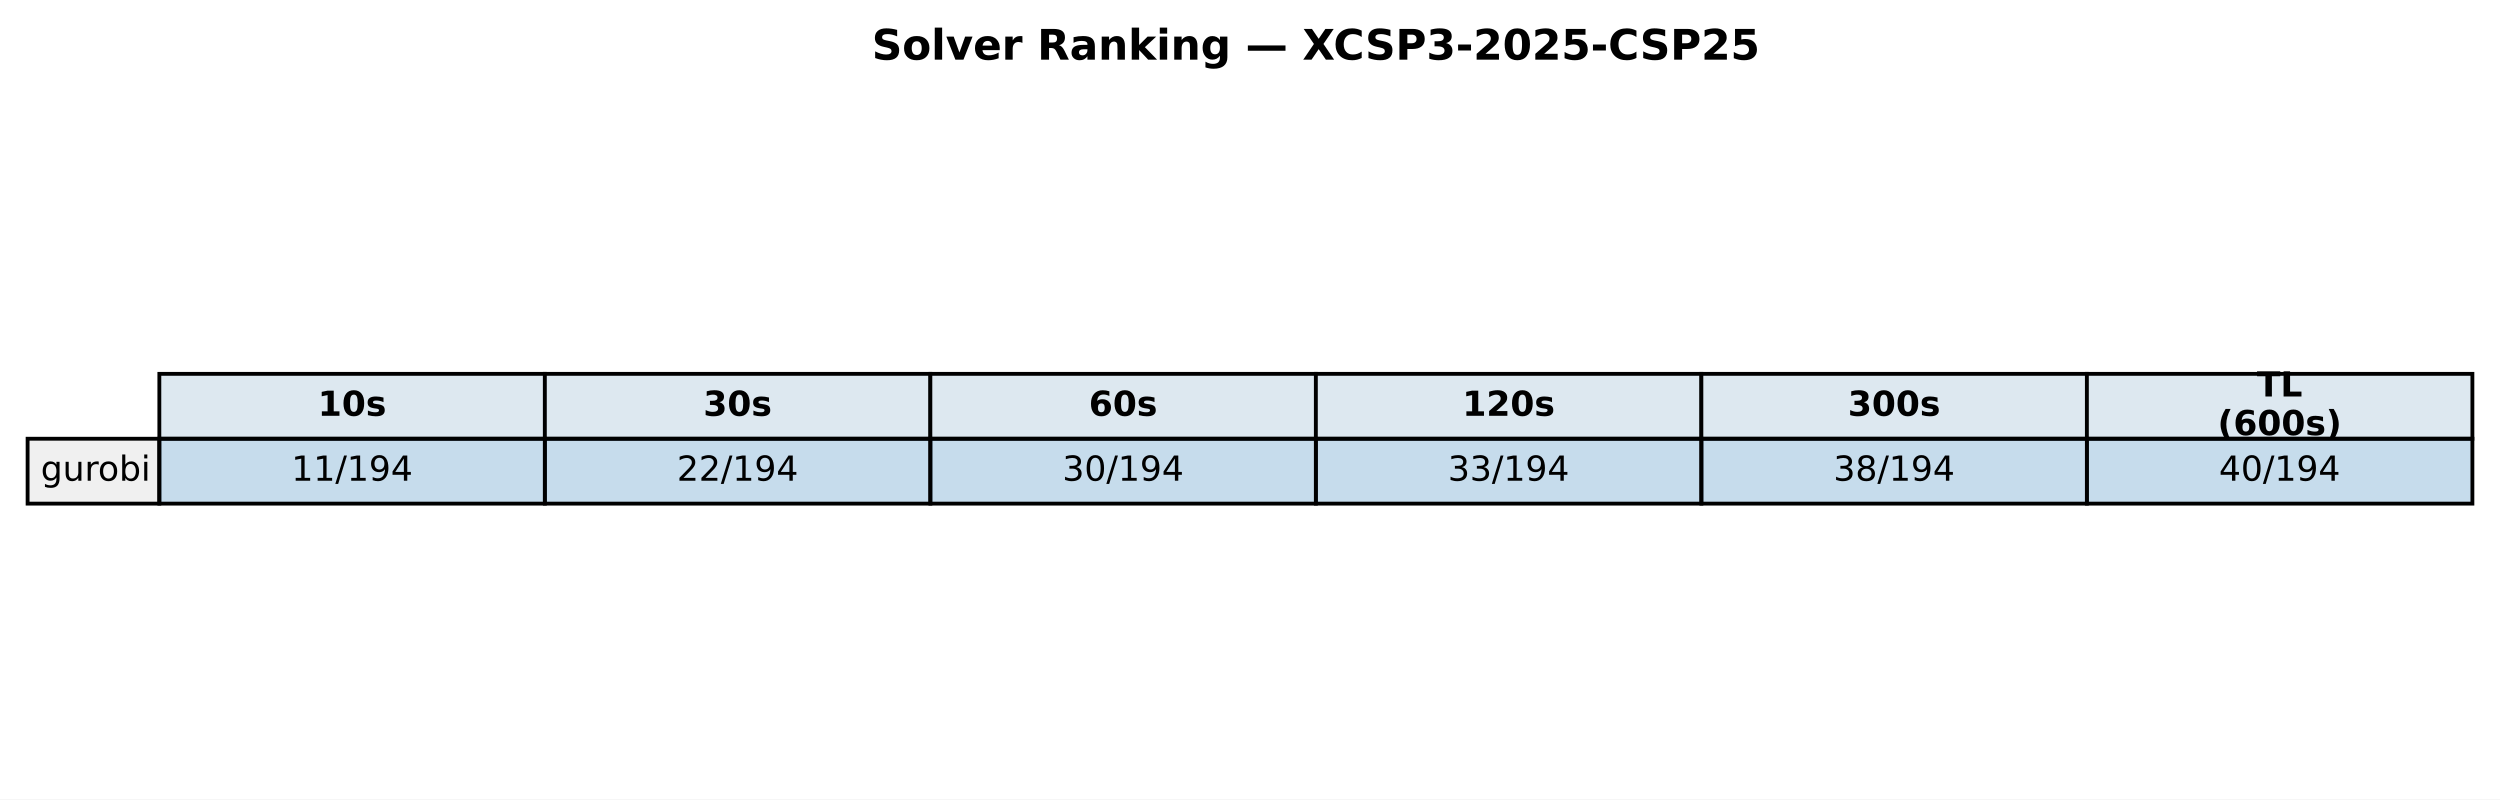
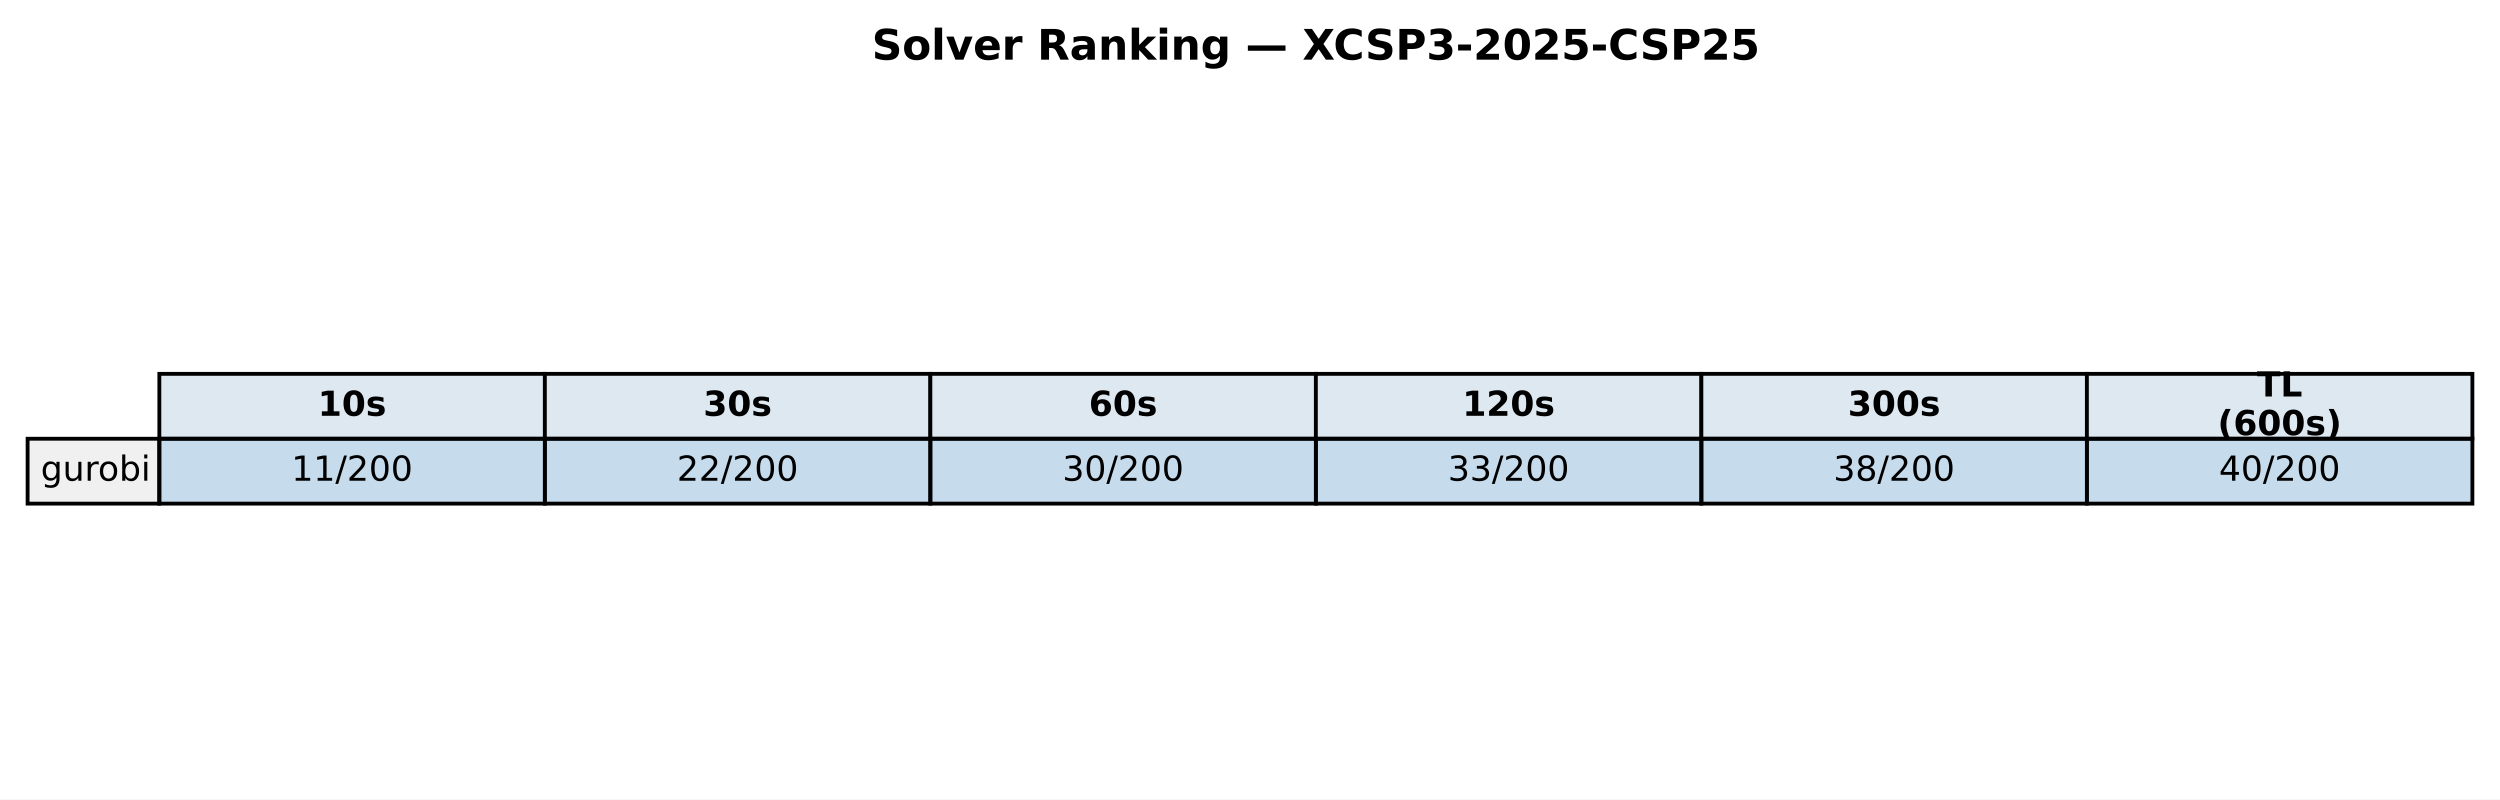
<svg xmlns="http://www.w3.org/2000/svg" xmlns:xlink="http://www.w3.org/1999/xlink" width="652.088pt" height="208.518pt" viewBox="0 0 652.088 208.518" version="1.1">
  <defs>
    <style type="text/css">*{stroke-linejoin: round; stroke-linecap: butt}</style>
  </defs>
  <g id="figure_1">
    <g id="patch_1">
      <path d="M 0 208.518  L 652.088 208.518  L 652.088 0  L 0 0  z " style="fill: #ffffff" />
    </g>
    <g id="axes_1">
      <g id="table_1">
        <g id="patch_2">
          <path d="M 41.563 114.438  L 142.117 114.438  L 142.117 97.514  L 41.563 97.514  z " style="fill: #dde8f0; stroke: #000000; stroke-linejoin: miter" />
        </g>
        <g id="text_1">
          <g transform="translate(82.89948 108.4594) scale(0.09 -0.09)">
            <defs>
              <path id="DejaVuSans-Bold-31" d="M 750 831  L 1813 831  L 1813 3847  L 722 3622  L 722 4441  L 1806 4666  L 2950 4666  L 2950 831  L 4013 831  L 4013 0  L 750 0  L 750 831  z " transform="scale(0.015625)" />
              <path id="DejaVuSans-Bold-30" d="M 2944 2338  Q 2944 3213 2780 3570  Q 2616 3928 2228 3928  Q 1841 3928 1675 3570  Q 1509 3213 1509 2338  Q 1509 1453 1675 1090  Q 1841 728 2228 728  Q 2613 728 2778 1090  Q 2944 1453 2944 2338  z M 4147 2328  Q 4147 1169 3647 539  Q 3147 -91 2228 -91  Q 1306 -91 806 539  Q 306 1169 306 2328  Q 306 3491 806 4120  Q 1306 4750 2228 4750  Q 3147 4750 3647 4120  Q 4147 3491 4147 2328  z " transform="scale(0.015625)" />
              <path id="DejaVuSans-Bold-73" d="M 3272 3391  L 3272 2541  Q 2913 2691 2578 2766  Q 2244 2841 1947 2841  Q 1628 2841 1473 2761  Q 1319 2681 1319 2516  Q 1319 2381 1436 2309  Q 1553 2238 1856 2203  L 2053 2175  Q 2913 2066 3209 1816  Q 3506 1566 3506 1031  Q 3506 472 3093 190  Q 2681 -91 1863 -91  Q 1516 -91 1145 -36  Q 775 19 384 128  L 384 978  Q 719 816 1070 734  Q 1422 653 1784 653  Q 2113 653 2278 743  Q 2444 834 2444 1013  Q 2444 1163 2330 1236  Q 2216 1309 1875 1350  L 1678 1375  Q 931 1469 631 1722  Q 331 1975 331 2491  Q 331 3047 712 3315  Q 1094 3584 1881 3584  Q 2191 3584 2531 3537  Q 2872 3491 3272 3391  z " transform="scale(0.015625)" />
            </defs>
            <use xlink:href="#DejaVuSans-Bold-31" />
            <use xlink:href="#DejaVuSans-Bold-30" transform="translate(69.58008 0)" />
            <use xlink:href="#DejaVuSans-Bold-73" transform="translate(139.1602 0)" />
          </g>
        </g>
        <g id="patch_3">
          <path d="M 142.117 114.438  L 242.671 114.438  L 242.671 97.514  L 142.117 97.514  z " style="fill: #dde8f0; stroke: #000000; stroke-linejoin: miter" />
        </g>
        <g id="text_2">
          <g transform="translate(183.4538 108.4594) scale(0.09 -0.09)">
            <defs>
              <path id="DejaVuSans-Bold-33" d="M 2981 2516  Q 3453 2394 3698 2092  Q 3944 1791 3944 1325  Q 3944 631 3412 270  Q 2881 -91 1863 -91  Q 1503 -91 1142 -33  Q 781 25 428 141  L 428 1069  Q 766 900 1098 814  Q 1431 728 1753 728  Q 2231 728 2486 893  Q 2741 1059 2741 1369  Q 2741 1688 2480 1852  Q 2219 2016 1709 2016  L 1228 2016  L 1228 2791  L 1734 2791  Q 2188 2791 2409 2933  Q 2631 3075 2631 3366  Q 2631 3634 2415 3781  Q 2200 3928 1806 3928  Q 1516 3928 1219 3862  Q 922 3797 628 3669  L 628 4550  Q 984 4650 1334 4700  Q 1684 4750 2022 4750  Q 2931 4750 3382 4451  Q 3834 4153 3834 3553  Q 3834 3144 3618 2883  Q 3403 2622 2981 2516  z " transform="scale(0.015625)" />
            </defs>
            <use xlink:href="#DejaVuSans-Bold-33" />
            <use xlink:href="#DejaVuSans-Bold-30" transform="translate(69.58008 0)" />
            <use xlink:href="#DejaVuSans-Bold-73" transform="translate(139.1602 0)" />
          </g>
        </g>
        <g id="patch_4">
          <path d="M 242.671 114.438  L 343.225 114.438  L 343.225 97.514  L 242.671 97.514  z " style="fill: #dde8f0; stroke: #000000; stroke-linejoin: miter" />
        </g>
        <g id="text_3">
          <g transform="translate(284.0081 108.4594) scale(0.09 -0.09)">
            <defs>
              <path id="DejaVuSans-Bold-36" d="M 2316 2303  Q 2000 2303 1842 2098  Q 1684 1894 1684 1484  Q 1684 1075 1842 870  Q 2000 666 2316 666  Q 2634 666 2792 870  Q 2950 1075 2950 1484  Q 2950 1894 2792 2098  Q 2634 2303 2316 2303  z M 3803 4544  L 3803 3681  Q 3506 3822 3243 3889  Q 2981 3956 2731 3956  Q 2194 3956 1894 3657  Q 1594 3359 1544 2772  Q 1750 2925 1990 3001  Q 2231 3078 2516 3078  Q 3231 3078 3670 2659  Q 4109 2241 4109 1563  Q 4109 813 3618 361  Q 3128 -91 2303 -91  Q 1394 -91 895 523  Q 397 1138 397 2266  Q 397 3422 980 4083  Q 1563 4744 2578 4744  Q 2900 4744 3203 4694  Q 3506 4644 3803 4544  z " transform="scale(0.015625)" />
            </defs>
            <use xlink:href="#DejaVuSans-Bold-36" />
            <use xlink:href="#DejaVuSans-Bold-30" transform="translate(69.58008 0)" />
            <use xlink:href="#DejaVuSans-Bold-73" transform="translate(139.1602 0)" />
          </g>
        </g>
        <g id="patch_5">
          <path d="M 343.225 114.438  L 443.78 114.438  L 443.78 97.514  L 343.225 97.514  z " style="fill: #dde8f0; stroke: #000000; stroke-linejoin: miter" />
        </g>
        <g id="text_4">
          <g transform="translate(381.4314 108.4594) scale(0.09 -0.09)">
            <defs>
              <path id="DejaVuSans-Bold-32" d="M 1844 884  L 3897 884  L 3897 0  L 506 0  L 506 884  L 2209 2388  Q 2438 2594 2547 2791  Q 2656 2988 2656 3200  Q 2656 3528 2436 3728  Q 2216 3928 1850 3928  Q 1569 3928 1234 3808  Q 900 3688 519 3450  L 519 4475  Q 925 4609 1322 4679  Q 1719 4750 2100 4750  Q 2938 4750 3402 4381  Q 3866 4013 3866 3353  Q 3866 2972 3669 2642  Q 3472 2313 2841 1759  L 1844 884  z " transform="scale(0.015625)" />
            </defs>
            <use xlink:href="#DejaVuSans-Bold-31" />
            <use xlink:href="#DejaVuSans-Bold-32" transform="translate(69.58008 0)" />
            <use xlink:href="#DejaVuSans-Bold-30" transform="translate(139.1602 0)" />
            <use xlink:href="#DejaVuSans-Bold-73" transform="translate(208.7402 0)" />
          </g>
        </g>
        <g id="patch_6">
          <path d="M 443.78 114.438  L 544.334 114.438  L 544.334 97.514  L 443.78 97.514  z " style="fill: #dde8f0; stroke: #000000; stroke-linejoin: miter" />
        </g>
        <g id="text_5">
          <g transform="translate(481.9857 108.4594) scale(0.09 -0.09)">
            <use xlink:href="#DejaVuSans-Bold-33" />
            <use xlink:href="#DejaVuSans-Bold-30" transform="translate(69.58008 0)" />
            <use xlink:href="#DejaVuSans-Bold-30" transform="translate(139.1602 0)" />
            <use xlink:href="#DejaVuSans-Bold-73" transform="translate(208.7402 0)" />
          </g>
        </g>
        <g id="patch_7">
          <path d="M 544.334 114.438  L 644.888 114.438  L 644.888 97.514  L 544.334 97.514  z " style="fill: #dde8f0; stroke: #000000; stroke-linejoin: miter" />
        </g>
        <g id="text_6">
          <g transform="translate(588.674 103.4204) scale(0.09 -0.09)">
            <defs>
              <path id="DejaVuSans-Bold-54" d="M 31 4666  L 4331 4666  L 4331 3756  L 2784 3756  L 2784 0  L 1581 0  L 1581 3756  L 31 3756  L 31 4666  z " transform="scale(0.015625)" />
              <path id="DejaVuSans-Bold-4c" d="M 588 4666  L 1791 4666  L 1791 909  L 3903 909  L 3903 0  L 588 0  L 588 4666  z " transform="scale(0.015625)" />
            </defs>
            <use xlink:href="#DejaVuSans-Bold-54" />
            <use xlink:href="#DejaVuSans-Bold-4c" transform="translate(68.21289 0)" />
          </g>
          <g transform="translate(578.4267 113.4984) scale(0.09 -0.09)">
            <defs>
              <path id="DejaVuSans-Bold-28" d="M 2413 -844  L 1484 -844  Q 1006 -72 778 623  Q 550 1319 550 2003  Q 550 2688 779 3389  Q 1009 4091 1484 4856  L 2413 4856  Q 2013 4116 1813 3408  Q 1613 2700 1613 2009  Q 1613 1319 1811 609  Q 2009 -100 2413 -844  z " transform="scale(0.015625)" />
              <path id="DejaVuSans-Bold-29" d="M 513 -844  Q 913 -100 1113 609  Q 1313 1319 1313 2009  Q 1313 2700 1113 3408  Q 913 4116 513 4856  L 1441 4856  Q 1916 4091 2145 3389  Q 2375 2688 2375 2003  Q 2375 1319 2147 623  Q 1919 -72 1441 -844  L 513 -844  z " transform="scale(0.015625)" />
            </defs>
            <use xlink:href="#DejaVuSans-Bold-28" />
            <use xlink:href="#DejaVuSans-Bold-36" transform="translate(45.70312 0)" />
            <use xlink:href="#DejaVuSans-Bold-30" transform="translate(115.2832 0)" />
            <use xlink:href="#DejaVuSans-Bold-30" transform="translate(184.8633 0)" />
            <use xlink:href="#DejaVuSans-Bold-73" transform="translate(254.4434 0)" />
            <use xlink:href="#DejaVuSans-Bold-29" transform="translate(313.9648 0)" />
          </g>
        </g>
        <g id="patch_8">
          <path d="M 7.2 131.363  L 41.563 131.363  L 41.563 114.438  L 7.2 114.438  z " style="fill: #f0f0f0; stroke: #000000; stroke-linejoin: miter" />
        </g>
        <g id="text_7">
          <g transform="translate(10.63626 125.3841) scale(0.09 -0.09)">
            <defs>
              <path id="DejaVuSans-67" d="M 2906 1791  Q 2906 2416 2648 2759  Q 2391 3103 1925 3103  Q 1463 3103 1205 2759  Q 947 2416 947 1791  Q 947 1169 1205 825  Q 1463 481 1925 481  Q 2391 481 2648 825  Q 2906 1169 2906 1791  z M 3481 434  Q 3481 -459 3084 -895  Q 2688 -1331 1869 -1331  Q 1566 -1331 1297 -1286  Q 1028 -1241 775 -1147  L 775 -588  Q 1028 -725 1275 -790  Q 1522 -856 1778 -856  Q 2344 -856 2625 -561  Q 2906 -266 2906 331  L 2906 616  Q 2728 306 2450 153  Q 2172 0 1784 0  Q 1141 0 747 490  Q 353 981 353 1791  Q 353 2603 747 3093  Q 1141 3584 1784 3584  Q 2172 3584 2450 3431  Q 2728 3278 2906 2969  L 2906 3500  L 3481 3500  L 3481 434  z " transform="scale(0.015625)" />
              <path id="DejaVuSans-75" d="M 544 1381  L 544 3500  L 1119 3500  L 1119 1403  Q 1119 906 1312 657  Q 1506 409 1894 409  Q 2359 409 2629 706  Q 2900 1003 2900 1516  L 2900 3500  L 3475 3500  L 3475 0  L 2900 0  L 2900 538  Q 2691 219 2414 64  Q 2138 -91 1772 -91  Q 1169 -91 856 284  Q 544 659 544 1381  z M 1991 3584  L 1991 3584  z " transform="scale(0.015625)" />
              <path id="DejaVuSans-72" d="M 2631 2963  Q 2534 3019 2420 3045  Q 2306 3072 2169 3072  Q 1681 3072 1420 2755  Q 1159 2438 1159 1844  L 1159 0  L 581 0  L 581 3500  L 1159 3500  L 1159 2956  Q 1341 3275 1631 3429  Q 1922 3584 2338 3584  Q 2397 3584 2469 3576  Q 2541 3569 2628 3553  L 2631 2963  z " transform="scale(0.015625)" />
              <path id="DejaVuSans-6f" d="M 1959 3097  Q 1497 3097 1228 2736  Q 959 2375 959 1747  Q 959 1119 1226 758  Q 1494 397 1959 397  Q 2419 397 2687 759  Q 2956 1122 2956 1747  Q 2956 2369 2687 2733  Q 2419 3097 1959 3097  z M 1959 3584  Q 2709 3584 3137 3096  Q 3566 2609 3566 1747  Q 3566 888 3137 398  Q 2709 -91 1959 -91  Q 1206 -91 779 398  Q 353 888 353 1747  Q 353 2609 779 3096  Q 1206 3584 1959 3584  z " transform="scale(0.015625)" />
              <path id="DejaVuSans-62" d="M 3116 1747  Q 3116 2381 2855 2742  Q 2594 3103 2138 3103  Q 1681 3103 1420 2742  Q 1159 2381 1159 1747  Q 1159 1113 1420 752  Q 1681 391 2138 391  Q 2594 391 2855 752  Q 3116 1113 3116 1747  z M 1159 2969  Q 1341 3281 1617 3432  Q 1894 3584 2278 3584  Q 2916 3584 3314 3078  Q 3713 2572 3713 1747  Q 3713 922 3314 415  Q 2916 -91 2278 -91  Q 1894 -91 1617 61  Q 1341 213 1159 525  L 1159 0  L 581 0  L 581 4863  L 1159 4863  L 1159 2969  z " transform="scale(0.015625)" />
              <path id="DejaVuSans-69" d="M 603 3500  L 1178 3500  L 1178 0  L 603 0  L 603 3500  z M 603 4863  L 1178 4863  L 1178 4134  L 603 4134  L 603 4863  z " transform="scale(0.015625)" />
            </defs>
            <use xlink:href="#DejaVuSans-67" />
            <use xlink:href="#DejaVuSans-75" transform="translate(63.47656 0)" />
            <use xlink:href="#DejaVuSans-72" transform="translate(126.8555 0)" />
            <use xlink:href="#DejaVuSans-6f" transform="translate(165.7188 0)" />
            <use xlink:href="#DejaVuSans-62" transform="translate(226.9004 0)" />
            <use xlink:href="#DejaVuSans-69" transform="translate(290.377 0)" />
          </g>
        </g>
        <g id="patch_9">
          <path d="M 41.563 131.363  L 142.117 131.363  L 142.117 114.438  L 41.563 114.438  z " style="fill: #1f77b4; fill-opacity: 0.25; stroke: #000000; stroke-linejoin: miter" />
        </g>
        <g id="text_8">
          <g transform="translate(76.00815 125.3841) scale(0.09 -0.09)">
            <defs>
              <path id="DejaVuSans-31" d="M 794 531  L 1825 531  L 1825 4091  L 703 3866  L 703 4441  L 1819 4666  L 2450 4666  L 2450 531  L 3481 531  L 3481 0  L 794 0  L 794 531  z " transform="scale(0.015625)" />
              <path id="DejaVuSans-2f" d="M 1625 4666  L 2156 4666  L 531 -594  L 0 -594  L 1625 4666  z " transform="scale(0.015625)" />
-               <path id="DejaVuSans-39" d="M 703 97  L 703 672  Q 941 559 1184 500  Q 1428 441 1663 441  Q 2288 441 2617 861  Q 2947 1281 2994 2138  Q 2813 1869 2534 1725  Q 2256 1581 1919 1581  Q 1219 1581 811 2004  Q 403 2428 403 3163  Q 403 3881 828 4315  Q 1253 4750 1959 4750  Q 2769 4750 3195 4129  Q 3622 3509 3622 2328  Q 3622 1225 3098 567  Q 2575 -91 1691 -91  Q 1453 -91 1209 -44  Q 966 3 703 97  z M 1959 2075  Q 2384 2075 2632 2365  Q 2881 2656 2881 3163  Q 2881 3666 2632 3958  Q 2384 4250 1959 4250  Q 1534 4250 1286 3958  Q 1038 3666 1038 3163  Q 1038 2656 1286 2365  Q 1534 2075 1959 2075  z " transform="scale(0.015625)" />
-               <path id="DejaVuSans-34" d="M 2419 4116  L 825 1625  L 2419 1625  L 2419 4116  z M 2253 4666  L 3047 4666  L 3047 1625  L 3713 1625  L 3713 1100  L 3047 1100  L 3047 0  L 2419 0  L 2419 1100  L 313 1100  L 313 1709  L 2253 4666  z " transform="scale(0.015625)" />
+               <path id="DejaVuSans-32" d="M 1228 531  L 3431 531  L 3431 0  L 469 0  L 469 531  Q 828 903 1448 1529  Q 2069 2156 2228 2338  Q 2531 2678 2651 2914  Q 2772 3150 2772 3378  Q 2772 3750 2511 3984  Q 2250 4219 1831 4219  Q 1534 4219 1204 4116  Q 875 4013 500 3803  L 500 4441  Q 881 4594 1212 4672  Q 1544 4750 1819 4750  Q 2544 4750 2975 4387  Q 3406 4025 3406 3419  Q 3406 3131 3298 2873  Q 3191 2616 2906 2266  Q 2828 2175 2409 1742  Q 1991 1309 1228 531  z " transform="scale(0.015625)" />
+               <path id="DejaVuSans-30" d="M 2034 4250  Q 1547 4250 1301 3770  Q 1056 3291 1056 2328  Q 1056 1369 1301 889  Q 1547 409 2034 409  Q 2525 409 2770 889  Q 3016 1369 3016 2328  Q 3016 3291 2770 3770  Q 2525 4250 2034 4250  z M 2034 4750  Q 2819 4750 3233 4129  Q 3647 3509 3647 2328  Q 3647 1150 3233 529  Q 2819 -91 2034 -91  Q 1250 -91 836 529  Q 422 1150 422 2328  Q 422 3509 836 4129  Q 1250 4750 2034 4750  z " transform="scale(0.015625)" />
            </defs>
            <use xlink:href="#DejaVuSans-31" />
            <use xlink:href="#DejaVuSans-31" transform="translate(63.62305 0)" />
            <use xlink:href="#DejaVuSans-2f" transform="translate(127.2461 0)" />
-             <use xlink:href="#DejaVuSans-31" transform="translate(160.9375 0)" />
-             <use xlink:href="#DejaVuSans-39" transform="translate(224.5605 0)" />
-             <use xlink:href="#DejaVuSans-34" transform="translate(288.1836 0)" />
+             <use xlink:href="#DejaVuSans-32" transform="translate(160.9375 0)" />
+             <use xlink:href="#DejaVuSans-30" transform="translate(224.5605 0)" />
+             <use xlink:href="#DejaVuSans-30" transform="translate(288.1836 0)" />
          </g>
        </g>
        <g id="patch_10">
          <path d="M 142.117 131.363  L 242.671 131.363  L 242.671 114.438  L 142.117 114.438  z " style="fill: #1f77b4; fill-opacity: 0.25; stroke: #000000; stroke-linejoin: miter" />
        </g>
        <g id="text_9">
          <g transform="translate(176.5625 125.3841) scale(0.09 -0.09)">
-             <defs>
-               <path id="DejaVuSans-32" d="M 1228 531  L 3431 531  L 3431 0  L 469 0  L 469 531  Q 828 903 1448 1529  Q 2069 2156 2228 2338  Q 2531 2678 2651 2914  Q 2772 3150 2772 3378  Q 2772 3750 2511 3984  Q 2250 4219 1831 4219  Q 1534 4219 1204 4116  Q 875 4013 500 3803  L 500 4441  Q 881 4594 1212 4672  Q 1544 4750 1819 4750  Q 2544 4750 2975 4387  Q 3406 4025 3406 3419  Q 3406 3131 3298 2873  Q 3191 2616 2906 2266  Q 2828 2175 2409 1742  Q 1991 1309 1228 531  z " transform="scale(0.015625)" />
-             </defs>
            <use xlink:href="#DejaVuSans-32" />
            <use xlink:href="#DejaVuSans-32" transform="translate(63.62305 0)" />
            <use xlink:href="#DejaVuSans-2f" transform="translate(127.2461 0)" />
-             <use xlink:href="#DejaVuSans-31" transform="translate(160.9375 0)" />
-             <use xlink:href="#DejaVuSans-39" transform="translate(224.5605 0)" />
-             <use xlink:href="#DejaVuSans-34" transform="translate(288.1836 0)" />
+             <use xlink:href="#DejaVuSans-32" transform="translate(160.9375 0)" />
+             <use xlink:href="#DejaVuSans-30" transform="translate(224.5605 0)" />
+             <use xlink:href="#DejaVuSans-30" transform="translate(288.1836 0)" />
          </g>
        </g>
        <g id="patch_11">
          <path d="M 242.671 131.363  L 343.225 131.363  L 343.225 114.438  L 242.671 114.438  z " style="fill: #1f77b4; fill-opacity: 0.25; stroke: #000000; stroke-linejoin: miter" />
        </g>
        <g id="text_10">
          <g transform="translate(277.1168 125.3841) scale(0.09 -0.09)">
            <defs>
              <path id="DejaVuSans-33" d="M 2597 2516  Q 3050 2419 3304 2112  Q 3559 1806 3559 1356  Q 3559 666 3084 287  Q 2609 -91 1734 -91  Q 1441 -91 1130 -33  Q 819 25 488 141  L 488 750  Q 750 597 1062 519  Q 1375 441 1716 441  Q 2309 441 2620 675  Q 2931 909 2931 1356  Q 2931 1769 2642 2001  Q 2353 2234 1838 2234  L 1294 2234  L 1294 2753  L 1863 2753  Q 2328 2753 2575 2939  Q 2822 3125 2822 3475  Q 2822 3834 2567 4026  Q 2313 4219 1838 4219  Q 1578 4219 1281 4162  Q 984 4106 628 3988  L 628 4550  Q 988 4650 1302 4700  Q 1616 4750 1894 4750  Q 2613 4750 3031 4423  Q 3450 4097 3450 3541  Q 3450 3153 3228 2886  Q 3006 2619 2597 2516  z " transform="scale(0.015625)" />
-               <path id="DejaVuSans-30" d="M 2034 4250  Q 1547 4250 1301 3770  Q 1056 3291 1056 2328  Q 1056 1369 1301 889  Q 1547 409 2034 409  Q 2525 409 2770 889  Q 3016 1369 3016 2328  Q 3016 3291 2770 3770  Q 2525 4250 2034 4250  z M 2034 4750  Q 2819 4750 3233 4129  Q 3647 3509 3647 2328  Q 3647 1150 3233 529  Q 2819 -91 2034 -91  Q 1250 -91 836 529  Q 422 1150 422 2328  Q 422 3509 836 4129  Q 1250 4750 2034 4750  z " transform="scale(0.015625)" />
            </defs>
            <use xlink:href="#DejaVuSans-33" />
            <use xlink:href="#DejaVuSans-30" transform="translate(63.62305 0)" />
            <use xlink:href="#DejaVuSans-2f" transform="translate(127.2461 0)" />
-             <use xlink:href="#DejaVuSans-31" transform="translate(160.9375 0)" />
-             <use xlink:href="#DejaVuSans-39" transform="translate(224.5605 0)" />
-             <use xlink:href="#DejaVuSans-34" transform="translate(288.1836 0)" />
+             <use xlink:href="#DejaVuSans-32" transform="translate(160.9375 0)" />
+             <use xlink:href="#DejaVuSans-30" transform="translate(224.5605 0)" />
+             <use xlink:href="#DejaVuSans-30" transform="translate(288.1836 0)" />
          </g>
        </g>
        <g id="patch_12">
          <path d="M 343.225 131.363  L 443.78 131.363  L 443.78 114.438  L 343.225 114.438  z " style="fill: #1f77b4; fill-opacity: 0.25; stroke: #000000; stroke-linejoin: miter" />
        </g>
        <g id="text_11">
          <g transform="translate(377.671 125.3841) scale(0.09 -0.09)">
            <use xlink:href="#DejaVuSans-33" />
            <use xlink:href="#DejaVuSans-33" transform="translate(63.62305 0)" />
            <use xlink:href="#DejaVuSans-2f" transform="translate(127.2461 0)" />
-             <use xlink:href="#DejaVuSans-31" transform="translate(160.9375 0)" />
-             <use xlink:href="#DejaVuSans-39" transform="translate(224.5605 0)" />
-             <use xlink:href="#DejaVuSans-34" transform="translate(288.1836 0)" />
+             <use xlink:href="#DejaVuSans-32" transform="translate(160.9375 0)" />
+             <use xlink:href="#DejaVuSans-30" transform="translate(224.5605 0)" />
+             <use xlink:href="#DejaVuSans-30" transform="translate(288.1836 0)" />
          </g>
        </g>
        <g id="patch_13">
          <path d="M 443.78 131.363  L 544.334 131.363  L 544.334 114.438  L 443.78 114.438  z " style="fill: #1f77b4; fill-opacity: 0.25; stroke: #000000; stroke-linejoin: miter" />
        </g>
        <g id="text_12">
          <g transform="translate(478.2253 125.3841) scale(0.09 -0.09)">
            <defs>
              <path id="DejaVuSans-38" d="M 2034 2216  Q 1584 2216 1326 1975  Q 1069 1734 1069 1313  Q 1069 891 1326 650  Q 1584 409 2034 409  Q 2484 409 2743 651  Q 3003 894 3003 1313  Q 3003 1734 2745 1975  Q 2488 2216 2034 2216  z M 1403 2484  Q 997 2584 770 2862  Q 544 3141 544 3541  Q 544 4100 942 4425  Q 1341 4750 2034 4750  Q 2731 4750 3128 4425  Q 3525 4100 3525 3541  Q 3525 3141 3298 2862  Q 3072 2584 2669 2484  Q 3125 2378 3379 2068  Q 3634 1759 3634 1313  Q 3634 634 3220 271  Q 2806 -91 2034 -91  Q 1263 -91 848 271  Q 434 634 434 1313  Q 434 1759 690 2068  Q 947 2378 1403 2484  z M 1172 3481  Q 1172 3119 1398 2916  Q 1625 2713 2034 2713  Q 2441 2713 2670 2916  Q 2900 3119 2900 3481  Q 2900 3844 2670 4047  Q 2441 4250 2034 4250  Q 1625 4250 1398 4047  Q 1172 3844 1172 3481  z " transform="scale(0.015625)" />
            </defs>
            <use xlink:href="#DejaVuSans-33" />
            <use xlink:href="#DejaVuSans-38" transform="translate(63.62305 0)" />
            <use xlink:href="#DejaVuSans-2f" transform="translate(127.2461 0)" />
-             <use xlink:href="#DejaVuSans-31" transform="translate(160.9375 0)" />
-             <use xlink:href="#DejaVuSans-39" transform="translate(224.5605 0)" />
-             <use xlink:href="#DejaVuSans-34" transform="translate(288.1836 0)" />
+             <use xlink:href="#DejaVuSans-32" transform="translate(160.9375 0)" />
+             <use xlink:href="#DejaVuSans-30" transform="translate(224.5605 0)" />
+             <use xlink:href="#DejaVuSans-30" transform="translate(288.1836 0)" />
          </g>
        </g>
        <g id="patch_14">
          <path d="M 544.334 131.363  L 644.888 131.363  L 644.888 114.438  L 544.334 114.438  z " style="fill: #1f77b4; fill-opacity: 0.25; stroke: #000000; stroke-linejoin: miter" />
        </g>
        <g id="text_13">
          <g transform="translate(578.7796 125.3841) scale(0.09 -0.09)">
+             <defs>
+               <path id="DejaVuSans-34" d="M 2419 4116  L 825 1625  L 2419 1625  L 2419 4116  z M 2253 4666  L 3047 4666  L 3047 1625  L 3713 1625  L 3713 1100  L 3047 1100  L 3047 0  L 2419 0  L 2419 1100  L 313 1100  L 313 1709  L 2253 4666  z " transform="scale(0.015625)" />
+             </defs>
            <use xlink:href="#DejaVuSans-34" />
            <use xlink:href="#DejaVuSans-30" transform="translate(63.62305 0)" />
            <use xlink:href="#DejaVuSans-2f" transform="translate(127.2461 0)" />
-             <use xlink:href="#DejaVuSans-31" transform="translate(160.9375 0)" />
-             <use xlink:href="#DejaVuSans-39" transform="translate(224.5605 0)" />
-             <use xlink:href="#DejaVuSans-34" transform="translate(288.1836 0)" />
+             <use xlink:href="#DejaVuSans-32" transform="translate(160.9375 0)" />
+             <use xlink:href="#DejaVuSans-30" transform="translate(224.5605 0)" />
+             <use xlink:href="#DejaVuSans-30" transform="translate(288.1836 0)" />
          </g>
        </g>
      </g>
      <g id="text_14">
        <g transform="translate(227.4144 15.55828) scale(0.11 -0.11)">
          <defs>
            <path id="DejaVuSans-Bold-53" d="M 3834 4519  L 3834 3531  Q 3450 3703 3084 3790  Q 2719 3878 2394 3878  Q 1963 3878 1756 3759  Q 1550 3641 1550 3391  Q 1550 3203 1689 3098  Q 1828 2994 2194 2919  L 2706 2816  Q 3484 2659 3812 2340  Q 4141 2022 4141 1434  Q 4141 663 3683 286  Q 3225 -91 2284 -91  Q 1841 -91 1394 -6  Q 947 78 500 244  L 500 1259  Q 947 1022 1364 901  Q 1781 781 2169 781  Q 2563 781 2772 912  Q 2981 1044 2981 1288  Q 2981 1506 2839 1625  Q 2697 1744 2272 1838  L 1806 1941  Q 1106 2091 782 2419  Q 459 2747 459 3303  Q 459 4000 909 4375  Q 1359 4750 2203 4750  Q 2588 4750 2994 4692  Q 3400 4634 3834 4519  z " transform="scale(0.015625)" />
            <path id="DejaVuSans-Bold-6f" d="M 2203 2784  Q 1831 2784 1636 2517  Q 1441 2250 1441 1747  Q 1441 1244 1636 976  Q 1831 709 2203 709  Q 2569 709 2762 976  Q 2956 1244 2956 1747  Q 2956 2250 2762 2517  Q 2569 2784 2203 2784  z M 2203 3584  Q 3106 3584 3614 3096  Q 4122 2609 4122 1747  Q 4122 884 3614 396  Q 3106 -91 2203 -91  Q 1297 -91 786 396  Q 275 884 275 1747  Q 275 2609 786 3096  Q 1297 3584 2203 3584  z " transform="scale(0.015625)" />
            <path id="DejaVuSans-Bold-6c" d="M 538 4863  L 1656 4863  L 1656 0  L 538 0  L 538 4863  z " transform="scale(0.015625)" />
            <path id="DejaVuSans-Bold-76" d="M 97 3500  L 1216 3500  L 2088 1081  L 2956 3500  L 4078 3500  L 2700 0  L 1472 0  L 97 3500  z " transform="scale(0.015625)" />
            <path id="DejaVuSans-Bold-65" d="M 4031 1759  L 4031 1441  L 1416 1441  Q 1456 1047 1700 850  Q 1944 653 2381 653  Q 2734 653 3104 758  Q 3475 863 3866 1075  L 3866 213  Q 3469 63 3072 -14  Q 2675 -91 2278 -91  Q 1328 -91 801 392  Q 275 875 275 1747  Q 275 2603 792 3093  Q 1309 3584 2216 3584  Q 3041 3584 3536 3087  Q 4031 2591 4031 1759  z M 2881 2131  Q 2881 2450 2695 2645  Q 2509 2841 2209 2841  Q 1884 2841 1681 2658  Q 1478 2475 1428 2131  L 2881 2131  z " transform="scale(0.015625)" />
            <path id="DejaVuSans-Bold-72" d="M 3138 2547  Q 2991 2616 2845 2648  Q 2700 2681 2553 2681  Q 2122 2681 1889 2404  Q 1656 2128 1656 1613  L 1656 0  L 538 0  L 538 3500  L 1656 3500  L 1656 2925  Q 1872 3269 2151 3426  Q 2431 3584 2822 3584  Q 2878 3584 2943 3579  Q 3009 3575 3134 3559  L 3138 2547  z " transform="scale(0.015625)" />
            <path id="DejaVuSans-Bold-20" transform="scale(0.015625)" />
            <path id="DejaVuSans-Bold-52" d="M 2297 2597  Q 2675 2597 2839 2737  Q 3003 2878 3003 3200  Q 3003 3519 2839 3656  Q 2675 3794 2297 3794  L 1791 3794  L 1791 2597  L 2297 2597  z M 1791 1766  L 1791 0  L 588 0  L 588 4666  L 2425 4666  Q 3347 4666 3776 4356  Q 4206 4047 4206 3378  Q 4206 2916 3982 2619  Q 3759 2322 3309 2181  Q 3556 2125 3751 1926  Q 3947 1728 4147 1325  L 4800 0  L 3519 0  L 2950 1159  Q 2778 1509 2601 1637  Q 2425 1766 2131 1766  L 1791 1766  z " transform="scale(0.015625)" />
            <path id="DejaVuSans-Bold-61" d="M 2106 1575  Q 1756 1575 1579 1456  Q 1403 1338 1403 1106  Q 1403 894 1545 773  Q 1688 653 1941 653  Q 2256 653 2472 879  Q 2688 1106 2688 1447  L 2688 1575  L 2106 1575  z M 3816 1997  L 3816 0  L 2688 0  L 2688 519  Q 2463 200 2181 54  Q 1900 -91 1497 -91  Q 953 -91 614 226  Q 275 544 275 1050  Q 275 1666 698 1953  Q 1122 2241 2028 2241  L 2688 2241  L 2688 2328  Q 2688 2594 2478 2717  Q 2269 2841 1825 2841  Q 1466 2841 1156 2769  Q 847 2697 581 2553  L 581 3406  Q 941 3494 1303 3539  Q 1666 3584 2028 3584  Q 2975 3584 3395 3211  Q 3816 2838 3816 1997  z " transform="scale(0.015625)" />
            <path id="DejaVuSans-Bold-6e" d="M 4056 2131  L 4056 0  L 2931 0  L 2931 347  L 2931 1631  Q 2931 2084 2911 2256  Q 2891 2428 2841 2509  Q 2775 2619 2662 2680  Q 2550 2741 2406 2741  Q 2056 2741 1856 2470  Q 1656 2200 1656 1722  L 1656 0  L 538 0  L 538 3500  L 1656 3500  L 1656 2988  Q 1909 3294 2193 3439  Q 2478 3584 2822 3584  Q 3428 3584 3742 3212  Q 4056 2841 4056 2131  z " transform="scale(0.015625)" />
            <path id="DejaVuSans-Bold-6b" d="M 538 4863  L 1656 4863  L 1656 2216  L 2944 3500  L 4244 3500  L 2534 1894  L 4378 0  L 3022 0  L 1656 1459  L 1656 0  L 538 0  L 538 4863  z " transform="scale(0.015625)" />
            <path id="DejaVuSans-Bold-69" d="M 538 3500  L 1656 3500  L 1656 0  L 538 0  L 538 3500  z M 538 4863  L 1656 4863  L 1656 3950  L 538 3950  L 538 4863  z " transform="scale(0.015625)" />
            <path id="DejaVuSans-Bold-67" d="M 2919 594  Q 2688 288 2409 144  Q 2131 0 1766 0  Q 1125 0 706 504  Q 288 1009 288 1791  Q 288 2575 706 3076  Q 1125 3578 1766 3578  Q 2131 3578 2409 3434  Q 2688 3291 2919 2981  L 2919 3500  L 4044 3500  L 4044 353  Q 4044 -491 3511 -936  Q 2978 -1381 1966 -1381  Q 1638 -1381 1331 -1331  Q 1025 -1281 716 -1178  L 716 -306  Q 1009 -475 1290 -558  Q 1572 -641 1856 -641  Q 2406 -641 2662 -400  Q 2919 -159 2919 353  L 2919 594  z M 2181 2772  Q 1834 2772 1640 2515  Q 1447 2259 1447 1791  Q 1447 1309 1634 1061  Q 1822 813 2181 813  Q 2531 813 2725 1069  Q 2919 1325 2919 1791  Q 2919 2259 2725 2515  Q 2531 2772 2181 2772  z " transform="scale(0.015625)" />
            <path id="DejaVuSans-Bold-2014" d="M 344 2156  L 6056 2156  L 6056 1350  L 344 1350  L 344 2156  z " transform="scale(0.015625)" />
            <path id="DejaVuSans-Bold-58" d="M 3188 2381  L 4806 0  L 3553 0  L 2463 1594  L 1381 0  L 122 0  L 1741 2381  L 184 4666  L 1441 4666  L 2463 3163  L 3481 4666  L 4744 4666  L 3188 2381  z " transform="scale(0.015625)" />
            <path id="DejaVuSans-Bold-43" d="M 4288 256  Q 3956 84 3597 -3  Q 3238 -91 2847 -91  Q 1681 -91 1000 561  Q 319 1213 319 2328  Q 319 3447 1000 4098  Q 1681 4750 2847 4750  Q 3238 4750 3597 4662  Q 3956 4575 4288 4403  L 4288 3438  Q 3953 3666 3628 3772  Q 3303 3878 2944 3878  Q 2300 3878 1931 3465  Q 1563 3053 1563 2328  Q 1563 1606 1931 1193  Q 2300 781 2944 781  Q 3303 781 3628 887  Q 3953 994 4288 1222  L 4288 256  z " transform="scale(0.015625)" />
            <path id="DejaVuSans-Bold-50" d="M 588 4666  L 2584 4666  Q 3475 4666 3951 4270  Q 4428 3875 4428 3144  Q 4428 2409 3951 2014  Q 3475 1619 2584 1619  L 1791 1619  L 1791 0  L 588 0  L 588 4666  z M 1791 3794  L 1791 2491  L 2456 2491  Q 2806 2491 2997 2661  Q 3188 2831 3188 3144  Q 3188 3456 2997 3625  Q 2806 3794 2456 3794  L 1791 3794  z " transform="scale(0.015625)" />
            <path id="DejaVuSans-Bold-2d" d="M 347 2297  L 2309 2297  L 2309 1388  L 347 1388  L 347 2297  z " transform="scale(0.015625)" />
            <path id="DejaVuSans-Bold-35" d="M 678 4666  L 3669 4666  L 3669 3781  L 1638 3781  L 1638 3059  Q 1775 3097 1914 3117  Q 2053 3138 2203 3138  Q 3056 3138 3531 2711  Q 4006 2284 4006 1522  Q 4006 766 3489 337  Q 2972 -91 2053 -91  Q 1656 -91 1267 -14  Q 878 63 494 219  L 494 1166  Q 875 947 1217 837  Q 1559 728 1863 728  Q 2300 728 2551 942  Q 2803 1156 2803 1522  Q 2803 1891 2551 2103  Q 2300 2316 1863 2316  Q 1603 2316 1309 2248  Q 1016 2181 678 2041  L 678 4666  z " transform="scale(0.015625)" />
          </defs>
          <use xlink:href="#DejaVuSans-Bold-53" />
          <use xlink:href="#DejaVuSans-Bold-6f" transform="translate(72.02148 0)" />
          <use xlink:href="#DejaVuSans-Bold-6c" transform="translate(140.7227 0)" />
          <use xlink:href="#DejaVuSans-Bold-76" transform="translate(175 0)" />
          <use xlink:href="#DejaVuSans-Bold-65" transform="translate(240.1855 0)" />
          <use xlink:href="#DejaVuSans-Bold-72" transform="translate(308.0078 0)" />
          <use xlink:href="#DejaVuSans-Bold-20" transform="translate(357.3242 0)" />
          <use xlink:href="#DejaVuSans-Bold-52" transform="translate(392.1387 0)" />
          <use xlink:href="#DejaVuSans-Bold-61" transform="translate(469.1406 0)" />
          <use xlink:href="#DejaVuSans-Bold-6e" transform="translate(536.6211 0)" />
          <use xlink:href="#DejaVuSans-Bold-6b" transform="translate(607.8125 0)" />
          <use xlink:href="#DejaVuSans-Bold-69" transform="translate(674.3164 0)" />
          <use xlink:href="#DejaVuSans-Bold-6e" transform="translate(708.5938 0)" />
          <use xlink:href="#DejaVuSans-Bold-67" transform="translate(779.7852 0)" />
          <use xlink:href="#DejaVuSans-Bold-20" transform="translate(851.3672 0)" />
          <use xlink:href="#DejaVuSans-Bold-2014" transform="translate(886.1816 0)" />
          <use xlink:href="#DejaVuSans-Bold-20" transform="translate(986.1816 0)" />
          <use xlink:href="#DejaVuSans-Bold-58" transform="translate(1020.996 0)" />
          <use xlink:href="#DejaVuSans-Bold-43" transform="translate(1094.471 0)" />
          <use xlink:href="#DejaVuSans-Bold-53" transform="translate(1169.734 0)" />
          <use xlink:href="#DejaVuSans-Bold-50" transform="translate(1241.756 0)" />
          <use xlink:href="#DejaVuSans-Bold-33" transform="translate(1315.047 0)" />
          <use xlink:href="#DejaVuSans-Bold-2d" transform="translate(1384.627 0)" />
          <use xlink:href="#DejaVuSans-Bold-32" transform="translate(1426.131 0)" />
          <use xlink:href="#DejaVuSans-Bold-30" transform="translate(1495.711 0)" />
          <use xlink:href="#DejaVuSans-Bold-32" transform="translate(1565.291 0)" />
          <use xlink:href="#DejaVuSans-Bold-35" transform="translate(1634.871 0)" />
          <use xlink:href="#DejaVuSans-Bold-2d" transform="translate(1704.451 0)" />
          <use xlink:href="#DejaVuSans-Bold-43" transform="translate(1745.955 0)" />
          <use xlink:href="#DejaVuSans-Bold-53" transform="translate(1821.219 0)" />
          <use xlink:href="#DejaVuSans-Bold-50" transform="translate(1893.24 0)" />
          <use xlink:href="#DejaVuSans-Bold-32" transform="translate(1966.531 0)" />
          <use xlink:href="#DejaVuSans-Bold-35" transform="translate(2036.111 0)" />
        </g>
      </g>
    </g>
  </g>
</svg>
